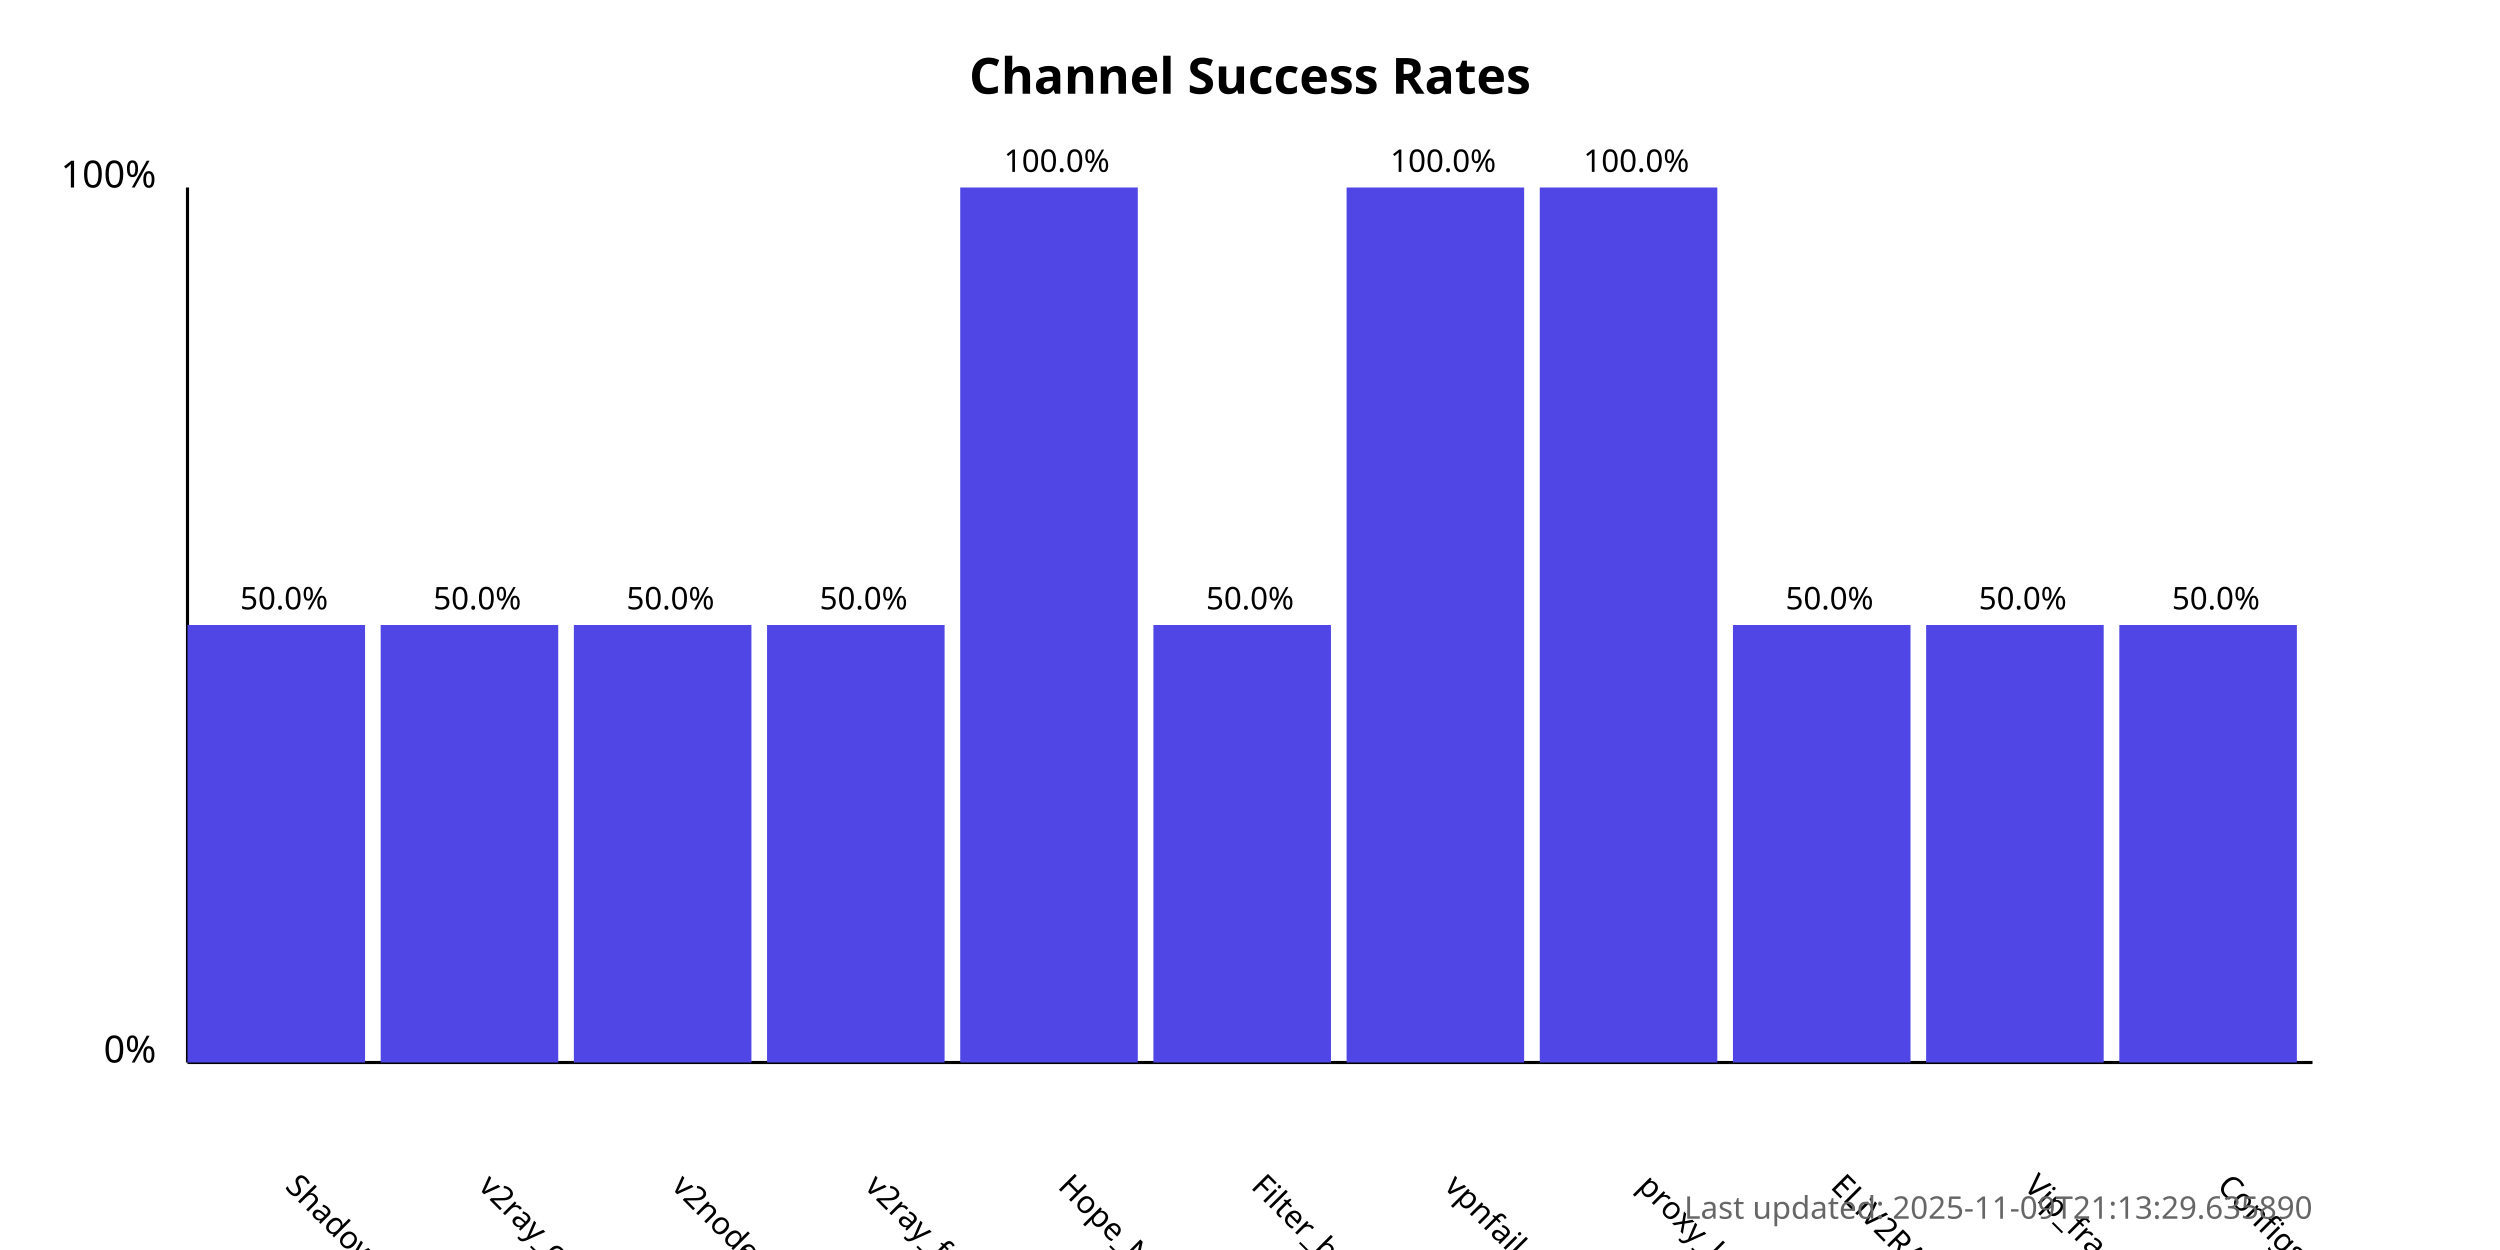
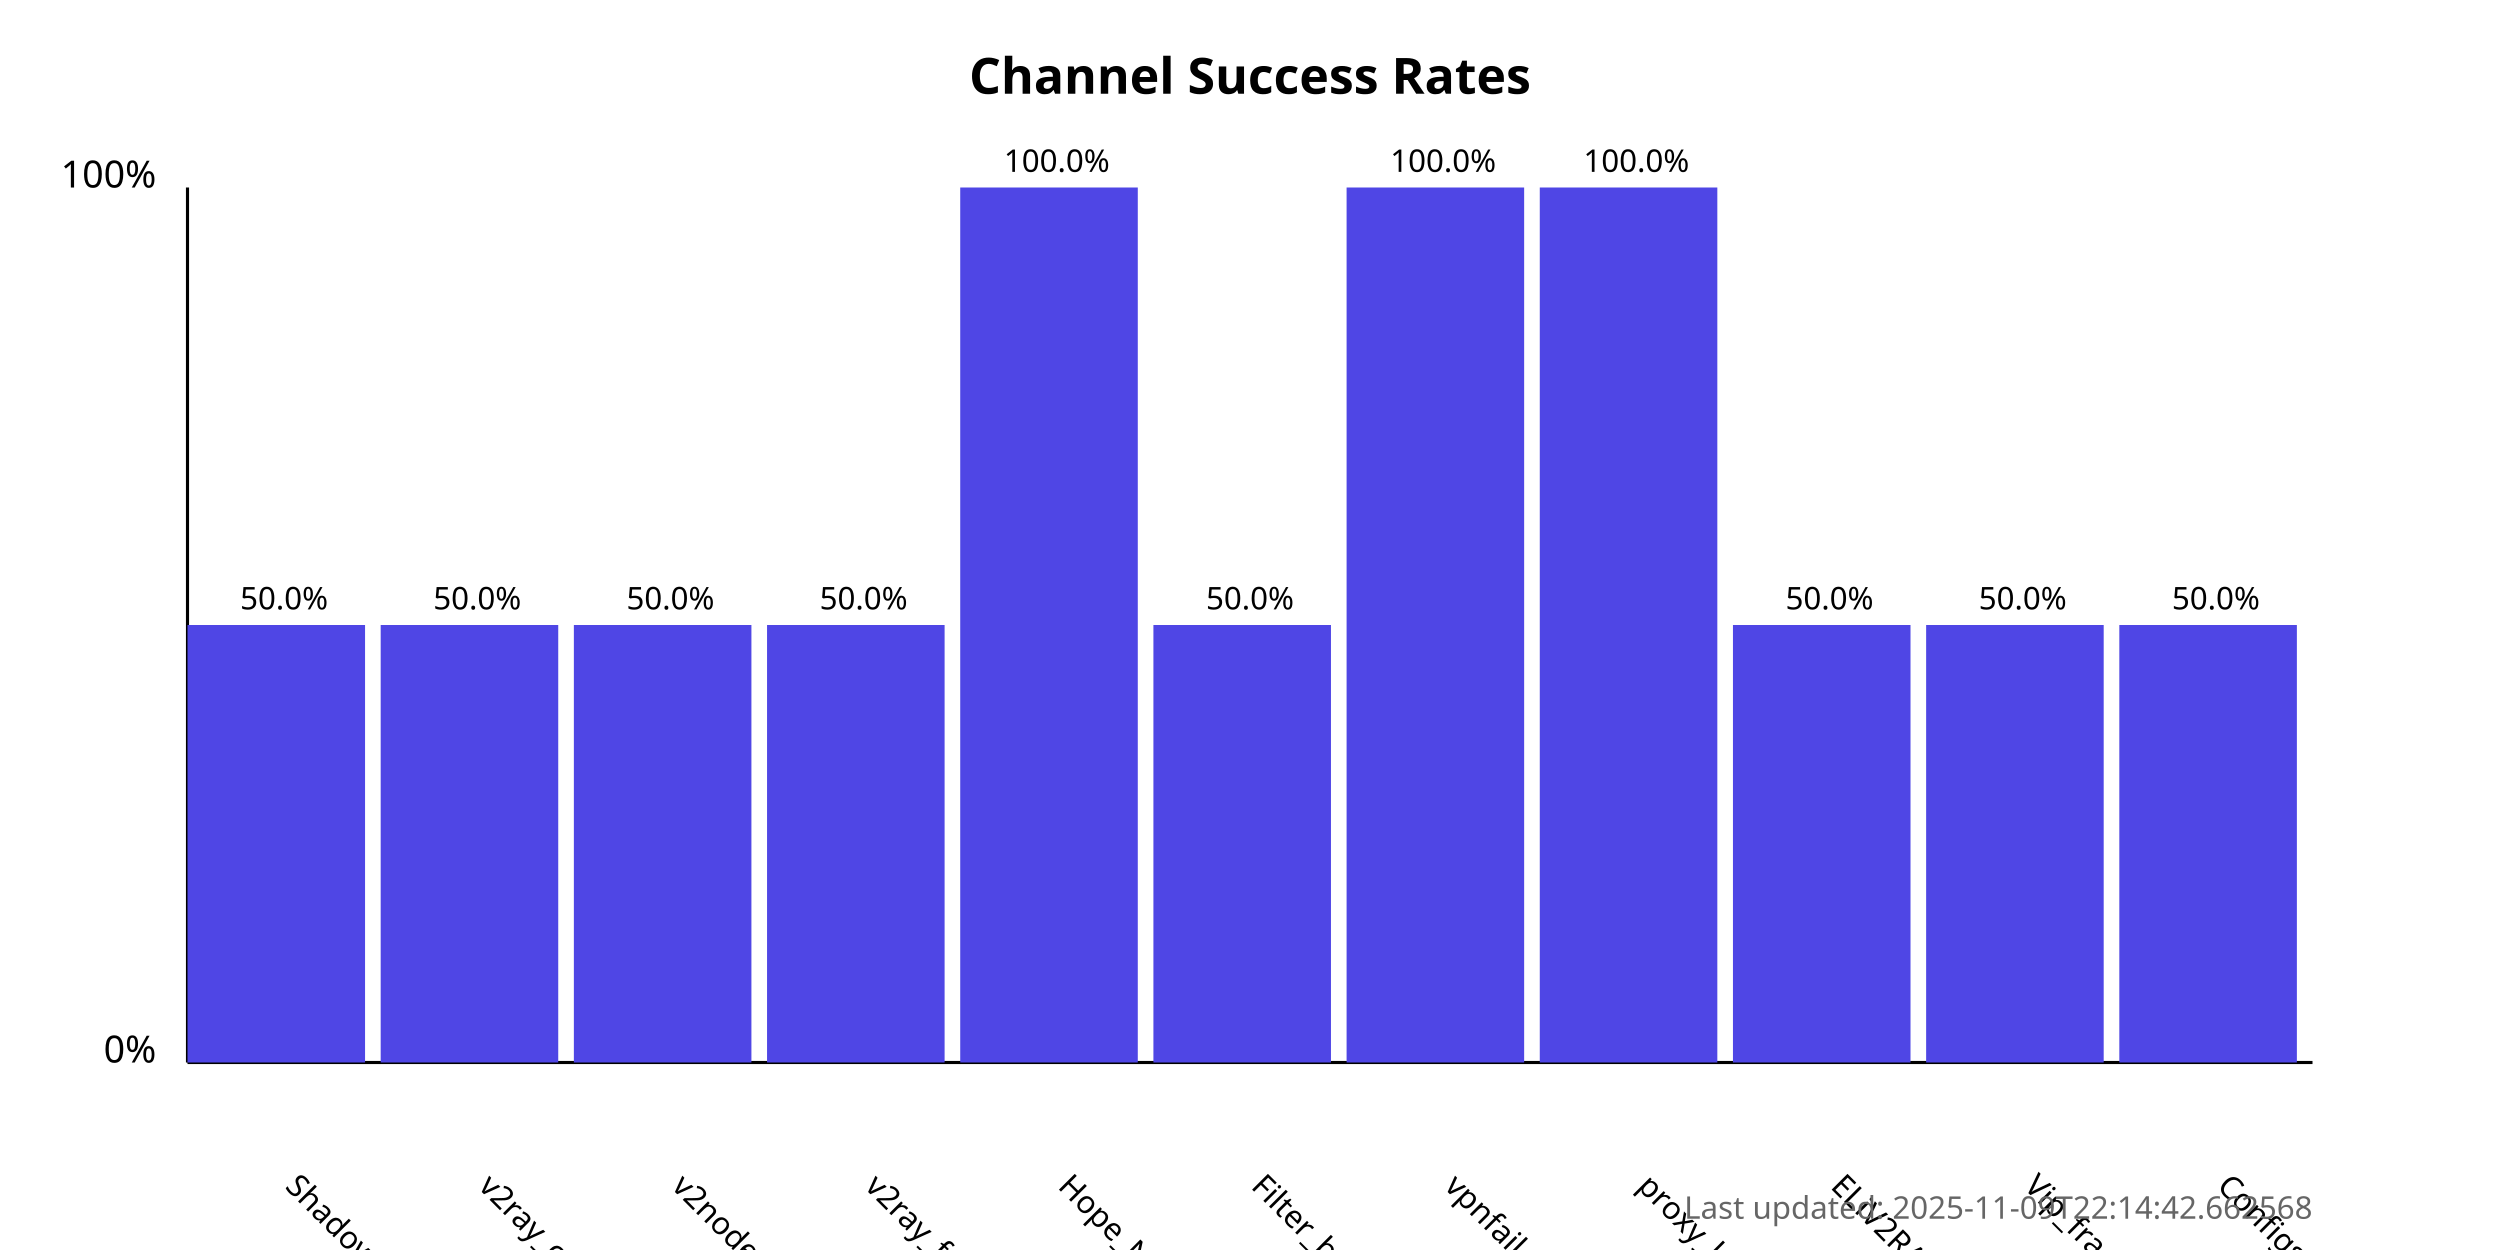
<svg xmlns="http://www.w3.org/2000/svg" width="800" height="400">
  <style>
            .chart-title { font: bold 16px sans-serif; }
            .axis-label { font: 12px sans-serif; }
            .tick-label { font: 10px sans-serif; }
            .bar { fill: #4f46e5; }
            .bar:hover { fill: #6366f1; }
            .timestamp { font: 10px sans-serif; fill: #666; }
        </style>
  <text x="400.0" y="30" text-anchor="middle" class="chart-title">
            Channel Success Rates
        </text>
  <line x1="60" y1="340" x2="60" y2="60" stroke="black" stroke-width="1" />
  <line x1="60" y1="340" x2="740" y2="340" stroke="black" stroke-width="1" />
  <text x="50" y="340" text-anchor="end" class="axis-label">0%</text>
  <text x="50" y="60" text-anchor="end" class="axis-label">100%</text>
  <g>
    <rect x="60" y="200.0" width="56.818" height="140.0" class="bar" />
    <text x="90.909" y="380" transform="rotate(45, 90.90909, 380)" text-anchor="start" class="tick-label">
                ShadowProxy66
            </text>
    <text x="90.909" y="195.0" text-anchor="middle" class="tick-label">
                50.0%
            </text>
  </g>
  <g>
    <rect x="121.818" y="200.0" width="56.818" height="140.0" class="bar" />
    <text x="152.727" y="380" transform="rotate(45, 152.7273, 380)" text-anchor="start" class="tick-label">
                v2ray_configs_pool
            </text>
    <text x="152.727" y="195.0" text-anchor="middle" class="tick-label">
                50.0%
            </text>
  </g>
  <g>
    <rect x="183.636" y="200.0" width="56.818" height="140.0" class="bar" />
    <text x="214.545" y="380" transform="rotate(45, 214.5455, 380)" text-anchor="start" class="tick-label">
                v2nodes
            </text>
    <text x="214.545" y="195.0" text-anchor="middle" class="tick-label">
                50.0%
            </text>
  </g>
  <g>
    <rect x="245.455" y="200.0" width="56.818" height="140.0" class="bar" />
    <text x="276.364" y="380" transform="rotate(45, 276.3636, 380)" text-anchor="start" class="tick-label">
                v2ray_free_conf
            </text>
    <text x="276.364" y="195.0" text-anchor="middle" class="tick-label">
                50.0%
            </text>
  </g>
  <g>
    <rect x="307.273" y="60.0" width="56.818" height="280.0" class="bar" />
    <text x="338.182" y="380" transform="rotate(45, 338.1818, 380)" text-anchor="start" class="tick-label">
                Hope_Net
            </text>
    <text x="338.182" y="55.0" text-anchor="middle" class="tick-label">
                100.0%
            </text>
  </g>
  <g>
    <rect x="369.091" y="200.0" width="56.818" height="140.0" class="bar" />
    <text x="400.0" y="380" transform="rotate(45, 400.0, 380)" text-anchor="start" class="tick-label">
                Filter_breaker
            </text>
    <text x="400.0" y="195.0" text-anchor="middle" class="tick-label">
                50.0%
            </text>
  </g>
  <g>
    <rect x="430.909" y="60.0" width="56.818" height="280.0" class="bar" />
    <text x="461.818" y="380" transform="rotate(45, 461.8182, 380)" text-anchor="start" class="tick-label">
                vpnfail_vless
            </text>
    <text x="461.818" y="55.0" text-anchor="middle" class="tick-label">
                100.0%
            </text>
  </g>
  <g>
    <rect x="492.727" y="60.0" width="56.818" height="280.0" class="bar" />
    <text x="523.636" y="380" transform="rotate(45, 523.6364, 380)" text-anchor="start" class="tick-label">
                proxy_kafee
            </text>
    <text x="523.636" y="55.0" text-anchor="middle" class="tick-label">
                100.0%
            </text>
  </g>
  <g>
    <rect x="554.545" y="200.0" width="56.818" height="140.0" class="bar" />
    <text x="585.455" y="380" transform="rotate(45, 585.4545, 380)" text-anchor="start" class="tick-label">
                ELiV2RAY
            </text>
    <text x="585.455" y="195.0" text-anchor="middle" class="tick-label">
                50.0%
            </text>
  </g>
  <g>
    <rect x="616.364" y="200.0" width="56.818" height="140.0" class="bar" />
    <text x="647.273" y="380" transform="rotate(45, 647.2727, 380)" text-anchor="start" class="tick-label">
                Vip_fragment_v2ray
            </text>
    <text x="647.273" y="195.0" text-anchor="middle" class="tick-label">
                50.0%
            </text>
  </g>
  <g>
    <rect x="678.182" y="200.0" width="56.818" height="140.0" class="bar" />
    <text x="709.091" y="380" transform="rotate(45, 709.0909, 380)" text-anchor="start" class="tick-label">
                ConfigsHubPlus
            </text>
    <text x="709.091" y="195.0" text-anchor="middle" class="tick-label">
                50.0%
            </text>
  </g>
  <text x="740" y="390" text-anchor="end" class="timestamp">
-             Last updated: 2025-11-09T21:13:29.635890
+             Last updated: 2025-11-09T22:14:42.662568
        </text>
</svg>
